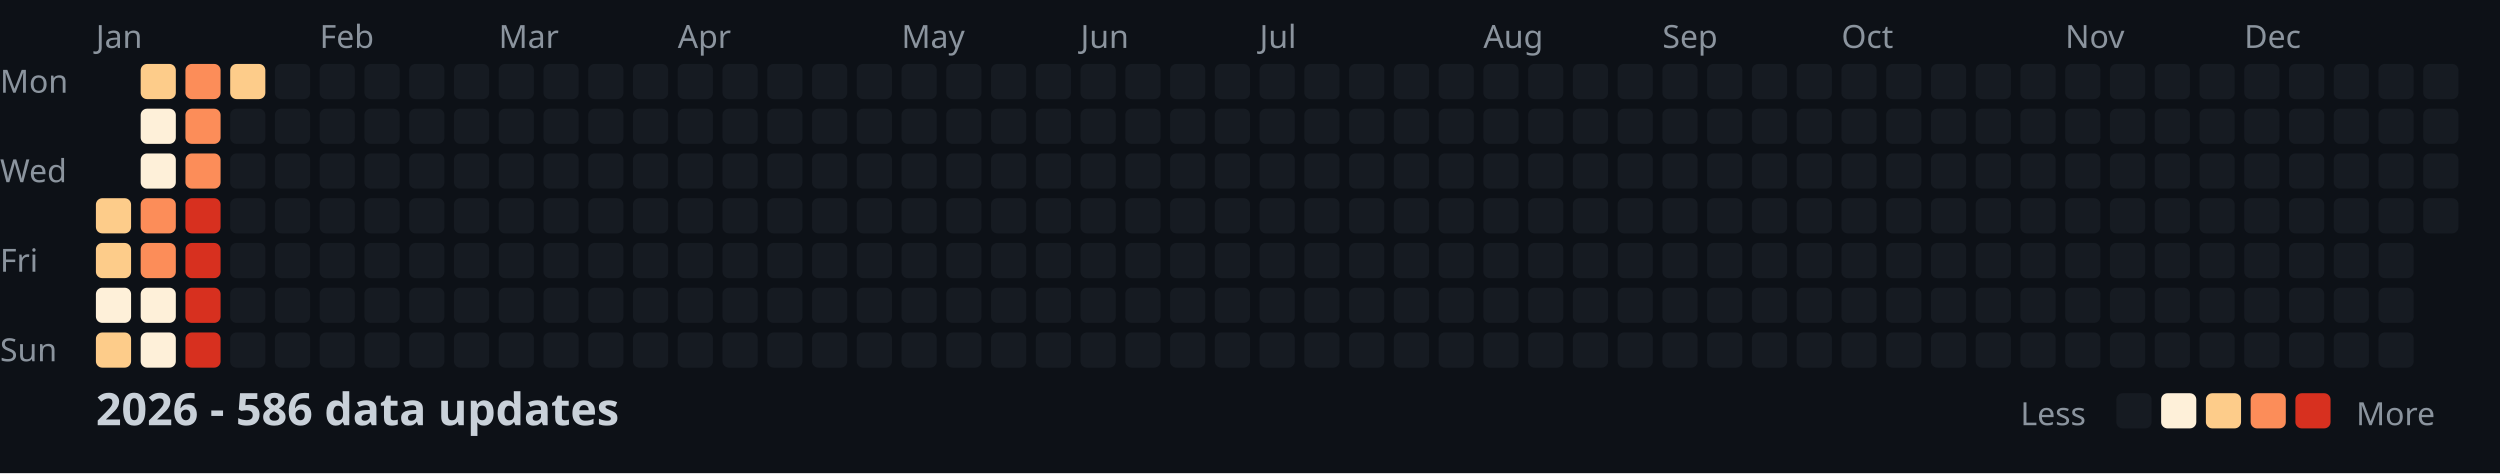
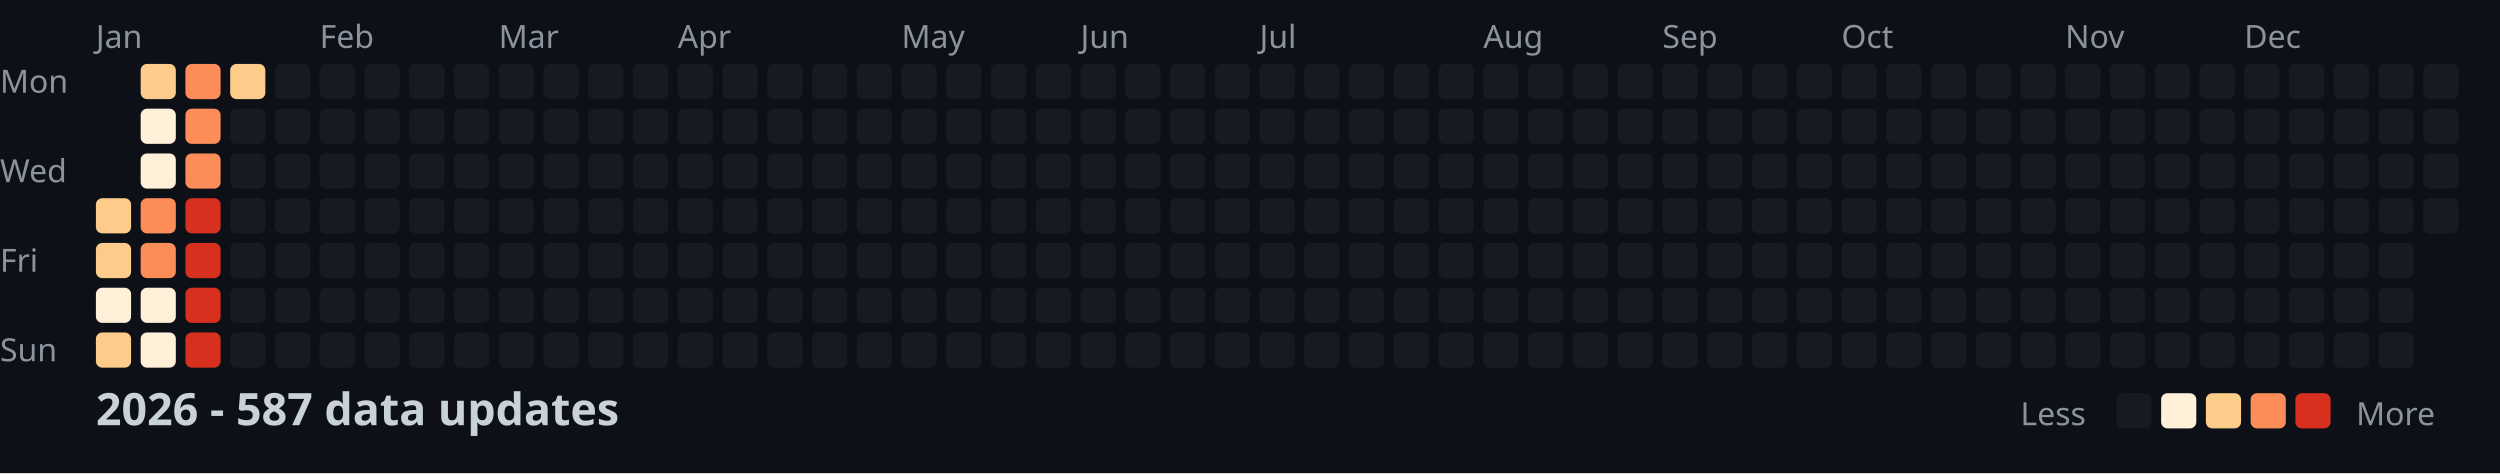
<svg xmlns="http://www.w3.org/2000/svg" width="782" height="148">
  <style>
    .month { font: 10px sans-serif; fill: #8b949e; }
    .day { font: 10px sans-serif; fill: #8b949e; }
    .title { font: bold 14px sans-serif; fill: #c9d1d9; }
    .legend { font: 10px sans-serif; fill: #8b949e; }
  </style>
  <rect width="100%" height="100%" fill="#0d1117" />
  <text x="0" y="29" class="day">Mon</text>
  <text x="0" y="57" class="day">Wed</text>
  <text x="0" y="85" class="day">Fri</text>
  <text x="0" y="113" class="day">Sun</text>
  <text x="30" y="15" class="month">Jan</text>
  <text x="100" y="15" class="month">Feb</text>
  <text x="156" y="15" class="month">Mar</text>
  <text x="212" y="15" class="month">Apr</text>
  <text x="282" y="15" class="month">May</text>
  <text x="338" y="15" class="month">Jun</text>
  <text x="394" y="15" class="month">Jul</text>
  <text x="464" y="15" class="month">Aug</text>
  <text x="520" y="15" class="month">Sep</text>
  <text x="576" y="15" class="month">Oct</text>
  <text x="646" y="15" class="month">Nov</text>
  <text x="702" y="15" class="month">Dec</text>
  <rect x="30" y="62" width="11" height="11" fill="#fdcc8a" rx="2" />
  <rect x="30" y="76" width="11" height="11" fill="#fdcc8a" rx="2" />
  <rect x="30" y="90" width="11" height="11" fill="#fef0d9" rx="2" />
  <rect x="30" y="104" width="11" height="11" fill="#fdcc8a" rx="2" />
  <rect x="44" y="20" width="11" height="11" fill="#fdcc8a" rx="2" />
  <rect x="44" y="34" width="11" height="11" fill="#fef0d9" rx="2" />
  <rect x="44" y="48" width="11" height="11" fill="#fef0d9" rx="2" />
  <rect x="44" y="62" width="11" height="11" fill="#fc8d59" rx="2" />
  <rect x="44" y="76" width="11" height="11" fill="#fc8d59" rx="2" />
  <rect x="44" y="90" width="11" height="11" fill="#fef0d9" rx="2" />
  <rect x="44" y="104" width="11" height="11" fill="#fef0d9" rx="2" />
  <rect x="58" y="20" width="11" height="11" fill="#fc8d59" rx="2" />
  <rect x="58" y="34" width="11" height="11" fill="#fc8d59" rx="2" />
  <rect x="58" y="48" width="11" height="11" fill="#fc8d59" rx="2" />
  <rect x="58" y="62" width="11" height="11" fill="#d7301f" rx="2" />
  <rect x="58" y="76" width="11" height="11" fill="#d7301f" rx="2" />
  <rect x="58" y="90" width="11" height="11" fill="#d7301f" rx="2" />
  <rect x="58" y="104" width="11" height="11" fill="#d7301f" rx="2" />
  <rect x="72" y="20" width="11" height="11" fill="#fdcc8a" rx="2" />
  <rect x="72" y="34" width="11" height="11" fill="#161b22" rx="2" />
  <rect x="72" y="48" width="11" height="11" fill="#161b22" rx="2" />
  <rect x="72" y="62" width="11" height="11" fill="#161b22" rx="2" />
  <rect x="72" y="76" width="11" height="11" fill="#161b22" rx="2" />
  <rect x="72" y="90" width="11" height="11" fill="#161b22" rx="2" />
  <rect x="72" y="104" width="11" height="11" fill="#161b22" rx="2" />
  <rect x="86" y="20" width="11" height="11" fill="#161b22" rx="2" />
  <rect x="86" y="34" width="11" height="11" fill="#161b22" rx="2" />
  <rect x="86" y="48" width="11" height="11" fill="#161b22" rx="2" />
  <rect x="86" y="62" width="11" height="11" fill="#161b22" rx="2" />
  <rect x="86" y="76" width="11" height="11" fill="#161b22" rx="2" />
  <rect x="86" y="90" width="11" height="11" fill="#161b22" rx="2" />
  <rect x="86" y="104" width="11" height="11" fill="#161b22" rx="2" />
  <rect x="100" y="20" width="11" height="11" fill="#161b22" rx="2" />
  <rect x="100" y="34" width="11" height="11" fill="#161b22" rx="2" />
  <rect x="100" y="48" width="11" height="11" fill="#161b22" rx="2" />
  <rect x="100" y="62" width="11" height="11" fill="#161b22" rx="2" />
  <rect x="100" y="76" width="11" height="11" fill="#161b22" rx="2" />
  <rect x="100" y="90" width="11" height="11" fill="#161b22" rx="2" />
  <rect x="100" y="104" width="11" height="11" fill="#161b22" rx="2" />
  <rect x="114" y="20" width="11" height="11" fill="#161b22" rx="2" />
  <rect x="114" y="34" width="11" height="11" fill="#161b22" rx="2" />
  <rect x="114" y="48" width="11" height="11" fill="#161b22" rx="2" />
  <rect x="114" y="62" width="11" height="11" fill="#161b22" rx="2" />
  <rect x="114" y="76" width="11" height="11" fill="#161b22" rx="2" />
  <rect x="114" y="90" width="11" height="11" fill="#161b22" rx="2" />
  <rect x="114" y="104" width="11" height="11" fill="#161b22" rx="2" />
  <rect x="128" y="20" width="11" height="11" fill="#161b22" rx="2" />
  <rect x="128" y="34" width="11" height="11" fill="#161b22" rx="2" />
  <rect x="128" y="48" width="11" height="11" fill="#161b22" rx="2" />
  <rect x="128" y="62" width="11" height="11" fill="#161b22" rx="2" />
  <rect x="128" y="76" width="11" height="11" fill="#161b22" rx="2" />
  <rect x="128" y="90" width="11" height="11" fill="#161b22" rx="2" />
  <rect x="128" y="104" width="11" height="11" fill="#161b22" rx="2" />
  <rect x="142" y="20" width="11" height="11" fill="#161b22" rx="2" />
  <rect x="142" y="34" width="11" height="11" fill="#161b22" rx="2" />
  <rect x="142" y="48" width="11" height="11" fill="#161b22" rx="2" />
  <rect x="142" y="62" width="11" height="11" fill="#161b22" rx="2" />
  <rect x="142" y="76" width="11" height="11" fill="#161b22" rx="2" />
  <rect x="142" y="90" width="11" height="11" fill="#161b22" rx="2" />
  <rect x="142" y="104" width="11" height="11" fill="#161b22" rx="2" />
  <rect x="156" y="20" width="11" height="11" fill="#161b22" rx="2" />
  <rect x="156" y="34" width="11" height="11" fill="#161b22" rx="2" />
  <rect x="156" y="48" width="11" height="11" fill="#161b22" rx="2" />
  <rect x="156" y="62" width="11" height="11" fill="#161b22" rx="2" />
  <rect x="156" y="76" width="11" height="11" fill="#161b22" rx="2" />
  <rect x="156" y="90" width="11" height="11" fill="#161b22" rx="2" />
  <rect x="156" y="104" width="11" height="11" fill="#161b22" rx="2" />
  <rect x="170" y="20" width="11" height="11" fill="#161b22" rx="2" />
  <rect x="170" y="34" width="11" height="11" fill="#161b22" rx="2" />
  <rect x="170" y="48" width="11" height="11" fill="#161b22" rx="2" />
  <rect x="170" y="62" width="11" height="11" fill="#161b22" rx="2" />
  <rect x="170" y="76" width="11" height="11" fill="#161b22" rx="2" />
  <rect x="170" y="90" width="11" height="11" fill="#161b22" rx="2" />
  <rect x="170" y="104" width="11" height="11" fill="#161b22" rx="2" />
  <rect x="184" y="20" width="11" height="11" fill="#161b22" rx="2" />
  <rect x="184" y="34" width="11" height="11" fill="#161b22" rx="2" />
  <rect x="184" y="48" width="11" height="11" fill="#161b22" rx="2" />
  <rect x="184" y="62" width="11" height="11" fill="#161b22" rx="2" />
  <rect x="184" y="76" width="11" height="11" fill="#161b22" rx="2" />
  <rect x="184" y="90" width="11" height="11" fill="#161b22" rx="2" />
  <rect x="184" y="104" width="11" height="11" fill="#161b22" rx="2" />
  <rect x="198" y="20" width="11" height="11" fill="#161b22" rx="2" />
  <rect x="198" y="34" width="11" height="11" fill="#161b22" rx="2" />
  <rect x="198" y="48" width="11" height="11" fill="#161b22" rx="2" />
  <rect x="198" y="62" width="11" height="11" fill="#161b22" rx="2" />
  <rect x="198" y="76" width="11" height="11" fill="#161b22" rx="2" />
  <rect x="198" y="90" width="11" height="11" fill="#161b22" rx="2" />
  <rect x="198" y="104" width="11" height="11" fill="#161b22" rx="2" />
  <rect x="212" y="20" width="11" height="11" fill="#161b22" rx="2" />
  <rect x="212" y="34" width="11" height="11" fill="#161b22" rx="2" />
  <rect x="212" y="48" width="11" height="11" fill="#161b22" rx="2" />
  <rect x="212" y="62" width="11" height="11" fill="#161b22" rx="2" />
  <rect x="212" y="76" width="11" height="11" fill="#161b22" rx="2" />
  <rect x="212" y="90" width="11" height="11" fill="#161b22" rx="2" />
  <rect x="212" y="104" width="11" height="11" fill="#161b22" rx="2" />
  <rect x="226" y="20" width="11" height="11" fill="#161b22" rx="2" />
  <rect x="226" y="34" width="11" height="11" fill="#161b22" rx="2" />
  <rect x="226" y="48" width="11" height="11" fill="#161b22" rx="2" />
  <rect x="226" y="62" width="11" height="11" fill="#161b22" rx="2" />
  <rect x="226" y="76" width="11" height="11" fill="#161b22" rx="2" />
  <rect x="226" y="90" width="11" height="11" fill="#161b22" rx="2" />
  <rect x="226" y="104" width="11" height="11" fill="#161b22" rx="2" />
  <rect x="240" y="20" width="11" height="11" fill="#161b22" rx="2" />
  <rect x="240" y="34" width="11" height="11" fill="#161b22" rx="2" />
  <rect x="240" y="48" width="11" height="11" fill="#161b22" rx="2" />
  <rect x="240" y="62" width="11" height="11" fill="#161b22" rx="2" />
  <rect x="240" y="76" width="11" height="11" fill="#161b22" rx="2" />
  <rect x="240" y="90" width="11" height="11" fill="#161b22" rx="2" />
  <rect x="240" y="104" width="11" height="11" fill="#161b22" rx="2" />
  <rect x="254" y="20" width="11" height="11" fill="#161b22" rx="2" />
  <rect x="254" y="34" width="11" height="11" fill="#161b22" rx="2" />
  <rect x="254" y="48" width="11" height="11" fill="#161b22" rx="2" />
  <rect x="254" y="62" width="11" height="11" fill="#161b22" rx="2" />
  <rect x="254" y="76" width="11" height="11" fill="#161b22" rx="2" />
  <rect x="254" y="90" width="11" height="11" fill="#161b22" rx="2" />
  <rect x="254" y="104" width="11" height="11" fill="#161b22" rx="2" />
  <rect x="268" y="20" width="11" height="11" fill="#161b22" rx="2" />
  <rect x="268" y="34" width="11" height="11" fill="#161b22" rx="2" />
  <rect x="268" y="48" width="11" height="11" fill="#161b22" rx="2" />
  <rect x="268" y="62" width="11" height="11" fill="#161b22" rx="2" />
  <rect x="268" y="76" width="11" height="11" fill="#161b22" rx="2" />
  <rect x="268" y="90" width="11" height="11" fill="#161b22" rx="2" />
  <rect x="268" y="104" width="11" height="11" fill="#161b22" rx="2" />
  <rect x="282" y="20" width="11" height="11" fill="#161b22" rx="2" />
  <rect x="282" y="34" width="11" height="11" fill="#161b22" rx="2" />
  <rect x="282" y="48" width="11" height="11" fill="#161b22" rx="2" />
  <rect x="282" y="62" width="11" height="11" fill="#161b22" rx="2" />
  <rect x="282" y="76" width="11" height="11" fill="#161b22" rx="2" />
  <rect x="282" y="90" width="11" height="11" fill="#161b22" rx="2" />
  <rect x="282" y="104" width="11" height="11" fill="#161b22" rx="2" />
  <rect x="296" y="20" width="11" height="11" fill="#161b22" rx="2" />
  <rect x="296" y="34" width="11" height="11" fill="#161b22" rx="2" />
  <rect x="296" y="48" width="11" height="11" fill="#161b22" rx="2" />
  <rect x="296" y="62" width="11" height="11" fill="#161b22" rx="2" />
  <rect x="296" y="76" width="11" height="11" fill="#161b22" rx="2" />
  <rect x="296" y="90" width="11" height="11" fill="#161b22" rx="2" />
  <rect x="296" y="104" width="11" height="11" fill="#161b22" rx="2" />
  <rect x="310" y="20" width="11" height="11" fill="#161b22" rx="2" />
  <rect x="310" y="34" width="11" height="11" fill="#161b22" rx="2" />
  <rect x="310" y="48" width="11" height="11" fill="#161b22" rx="2" />
  <rect x="310" y="62" width="11" height="11" fill="#161b22" rx="2" />
  <rect x="310" y="76" width="11" height="11" fill="#161b22" rx="2" />
  <rect x="310" y="90" width="11" height="11" fill="#161b22" rx="2" />
  <rect x="310" y="104" width="11" height="11" fill="#161b22" rx="2" />
  <rect x="324" y="20" width="11" height="11" fill="#161b22" rx="2" />
  <rect x="324" y="34" width="11" height="11" fill="#161b22" rx="2" />
  <rect x="324" y="48" width="11" height="11" fill="#161b22" rx="2" />
  <rect x="324" y="62" width="11" height="11" fill="#161b22" rx="2" />
  <rect x="324" y="76" width="11" height="11" fill="#161b22" rx="2" />
  <rect x="324" y="90" width="11" height="11" fill="#161b22" rx="2" />
  <rect x="324" y="104" width="11" height="11" fill="#161b22" rx="2" />
  <rect x="338" y="20" width="11" height="11" fill="#161b22" rx="2" />
  <rect x="338" y="34" width="11" height="11" fill="#161b22" rx="2" />
  <rect x="338" y="48" width="11" height="11" fill="#161b22" rx="2" />
  <rect x="338" y="62" width="11" height="11" fill="#161b22" rx="2" />
  <rect x="338" y="76" width="11" height="11" fill="#161b22" rx="2" />
  <rect x="338" y="90" width="11" height="11" fill="#161b22" rx="2" />
  <rect x="338" y="104" width="11" height="11" fill="#161b22" rx="2" />
  <rect x="352" y="20" width="11" height="11" fill="#161b22" rx="2" />
  <rect x="352" y="34" width="11" height="11" fill="#161b22" rx="2" />
  <rect x="352" y="48" width="11" height="11" fill="#161b22" rx="2" />
  <rect x="352" y="62" width="11" height="11" fill="#161b22" rx="2" />
  <rect x="352" y="76" width="11" height="11" fill="#161b22" rx="2" />
  <rect x="352" y="90" width="11" height="11" fill="#161b22" rx="2" />
  <rect x="352" y="104" width="11" height="11" fill="#161b22" rx="2" />
  <rect x="366" y="20" width="11" height="11" fill="#161b22" rx="2" />
  <rect x="366" y="34" width="11" height="11" fill="#161b22" rx="2" />
  <rect x="366" y="48" width="11" height="11" fill="#161b22" rx="2" />
  <rect x="366" y="62" width="11" height="11" fill="#161b22" rx="2" />
  <rect x="366" y="76" width="11" height="11" fill="#161b22" rx="2" />
  <rect x="366" y="90" width="11" height="11" fill="#161b22" rx="2" />
  <rect x="366" y="104" width="11" height="11" fill="#161b22" rx="2" />
  <rect x="380" y="20" width="11" height="11" fill="#161b22" rx="2" />
  <rect x="380" y="34" width="11" height="11" fill="#161b22" rx="2" />
  <rect x="380" y="48" width="11" height="11" fill="#161b22" rx="2" />
  <rect x="380" y="62" width="11" height="11" fill="#161b22" rx="2" />
  <rect x="380" y="76" width="11" height="11" fill="#161b22" rx="2" />
  <rect x="380" y="90" width="11" height="11" fill="#161b22" rx="2" />
  <rect x="380" y="104" width="11" height="11" fill="#161b22" rx="2" />
  <rect x="394" y="20" width="11" height="11" fill="#161b22" rx="2" />
  <rect x="394" y="34" width="11" height="11" fill="#161b22" rx="2" />
  <rect x="394" y="48" width="11" height="11" fill="#161b22" rx="2" />
  <rect x="394" y="62" width="11" height="11" fill="#161b22" rx="2" />
  <rect x="394" y="76" width="11" height="11" fill="#161b22" rx="2" />
  <rect x="394" y="90" width="11" height="11" fill="#161b22" rx="2" />
  <rect x="394" y="104" width="11" height="11" fill="#161b22" rx="2" />
  <rect x="408" y="20" width="11" height="11" fill="#161b22" rx="2" />
  <rect x="408" y="34" width="11" height="11" fill="#161b22" rx="2" />
  <rect x="408" y="48" width="11" height="11" fill="#161b22" rx="2" />
  <rect x="408" y="62" width="11" height="11" fill="#161b22" rx="2" />
  <rect x="408" y="76" width="11" height="11" fill="#161b22" rx="2" />
  <rect x="408" y="90" width="11" height="11" fill="#161b22" rx="2" />
  <rect x="408" y="104" width="11" height="11" fill="#161b22" rx="2" />
  <rect x="422" y="20" width="11" height="11" fill="#161b22" rx="2" />
  <rect x="422" y="34" width="11" height="11" fill="#161b22" rx="2" />
  <rect x="422" y="48" width="11" height="11" fill="#161b22" rx="2" />
  <rect x="422" y="62" width="11" height="11" fill="#161b22" rx="2" />
  <rect x="422" y="76" width="11" height="11" fill="#161b22" rx="2" />
  <rect x="422" y="90" width="11" height="11" fill="#161b22" rx="2" />
  <rect x="422" y="104" width="11" height="11" fill="#161b22" rx="2" />
  <rect x="436" y="20" width="11" height="11" fill="#161b22" rx="2" />
  <rect x="436" y="34" width="11" height="11" fill="#161b22" rx="2" />
  <rect x="436" y="48" width="11" height="11" fill="#161b22" rx="2" />
  <rect x="436" y="62" width="11" height="11" fill="#161b22" rx="2" />
  <rect x="436" y="76" width="11" height="11" fill="#161b22" rx="2" />
  <rect x="436" y="90" width="11" height="11" fill="#161b22" rx="2" />
  <rect x="436" y="104" width="11" height="11" fill="#161b22" rx="2" />
  <rect x="450" y="20" width="11" height="11" fill="#161b22" rx="2" />
  <rect x="450" y="34" width="11" height="11" fill="#161b22" rx="2" />
  <rect x="450" y="48" width="11" height="11" fill="#161b22" rx="2" />
  <rect x="450" y="62" width="11" height="11" fill="#161b22" rx="2" />
  <rect x="450" y="76" width="11" height="11" fill="#161b22" rx="2" />
  <rect x="450" y="90" width="11" height="11" fill="#161b22" rx="2" />
  <rect x="450" y="104" width="11" height="11" fill="#161b22" rx="2" />
  <rect x="464" y="20" width="11" height="11" fill="#161b22" rx="2" />
  <rect x="464" y="34" width="11" height="11" fill="#161b22" rx="2" />
  <rect x="464" y="48" width="11" height="11" fill="#161b22" rx="2" />
  <rect x="464" y="62" width="11" height="11" fill="#161b22" rx="2" />
  <rect x="464" y="76" width="11" height="11" fill="#161b22" rx="2" />
  <rect x="464" y="90" width="11" height="11" fill="#161b22" rx="2" />
  <rect x="464" y="104" width="11" height="11" fill="#161b22" rx="2" />
  <rect x="478" y="20" width="11" height="11" fill="#161b22" rx="2" />
  <rect x="478" y="34" width="11" height="11" fill="#161b22" rx="2" />
  <rect x="478" y="48" width="11" height="11" fill="#161b22" rx="2" />
  <rect x="478" y="62" width="11" height="11" fill="#161b22" rx="2" />
  <rect x="478" y="76" width="11" height="11" fill="#161b22" rx="2" />
  <rect x="478" y="90" width="11" height="11" fill="#161b22" rx="2" />
  <rect x="478" y="104" width="11" height="11" fill="#161b22" rx="2" />
  <rect x="492" y="20" width="11" height="11" fill="#161b22" rx="2" />
  <rect x="492" y="34" width="11" height="11" fill="#161b22" rx="2" />
  <rect x="492" y="48" width="11" height="11" fill="#161b22" rx="2" />
  <rect x="492" y="62" width="11" height="11" fill="#161b22" rx="2" />
  <rect x="492" y="76" width="11" height="11" fill="#161b22" rx="2" />
  <rect x="492" y="90" width="11" height="11" fill="#161b22" rx="2" />
  <rect x="492" y="104" width="11" height="11" fill="#161b22" rx="2" />
  <rect x="506" y="20" width="11" height="11" fill="#161b22" rx="2" />
  <rect x="506" y="34" width="11" height="11" fill="#161b22" rx="2" />
  <rect x="506" y="48" width="11" height="11" fill="#161b22" rx="2" />
  <rect x="506" y="62" width="11" height="11" fill="#161b22" rx="2" />
  <rect x="506" y="76" width="11" height="11" fill="#161b22" rx="2" />
  <rect x="506" y="90" width="11" height="11" fill="#161b22" rx="2" />
  <rect x="506" y="104" width="11" height="11" fill="#161b22" rx="2" />
  <rect x="520" y="20" width="11" height="11" fill="#161b22" rx="2" />
  <rect x="520" y="34" width="11" height="11" fill="#161b22" rx="2" />
  <rect x="520" y="48" width="11" height="11" fill="#161b22" rx="2" />
  <rect x="520" y="62" width="11" height="11" fill="#161b22" rx="2" />
  <rect x="520" y="76" width="11" height="11" fill="#161b22" rx="2" />
  <rect x="520" y="90" width="11" height="11" fill="#161b22" rx="2" />
  <rect x="520" y="104" width="11" height="11" fill="#161b22" rx="2" />
  <rect x="534" y="20" width="11" height="11" fill="#161b22" rx="2" />
  <rect x="534" y="34" width="11" height="11" fill="#161b22" rx="2" />
  <rect x="534" y="48" width="11" height="11" fill="#161b22" rx="2" />
  <rect x="534" y="62" width="11" height="11" fill="#161b22" rx="2" />
  <rect x="534" y="76" width="11" height="11" fill="#161b22" rx="2" />
  <rect x="534" y="90" width="11" height="11" fill="#161b22" rx="2" />
  <rect x="534" y="104" width="11" height="11" fill="#161b22" rx="2" />
  <rect x="548" y="20" width="11" height="11" fill="#161b22" rx="2" />
  <rect x="548" y="34" width="11" height="11" fill="#161b22" rx="2" />
  <rect x="548" y="48" width="11" height="11" fill="#161b22" rx="2" />
  <rect x="548" y="62" width="11" height="11" fill="#161b22" rx="2" />
  <rect x="548" y="76" width="11" height="11" fill="#161b22" rx="2" />
  <rect x="548" y="90" width="11" height="11" fill="#161b22" rx="2" />
  <rect x="548" y="104" width="11" height="11" fill="#161b22" rx="2" />
  <rect x="562" y="20" width="11" height="11" fill="#161b22" rx="2" />
  <rect x="562" y="34" width="11" height="11" fill="#161b22" rx="2" />
  <rect x="562" y="48" width="11" height="11" fill="#161b22" rx="2" />
  <rect x="562" y="62" width="11" height="11" fill="#161b22" rx="2" />
  <rect x="562" y="76" width="11" height="11" fill="#161b22" rx="2" />
  <rect x="562" y="90" width="11" height="11" fill="#161b22" rx="2" />
  <rect x="562" y="104" width="11" height="11" fill="#161b22" rx="2" />
  <rect x="576" y="20" width="11" height="11" fill="#161b22" rx="2" />
  <rect x="576" y="34" width="11" height="11" fill="#161b22" rx="2" />
  <rect x="576" y="48" width="11" height="11" fill="#161b22" rx="2" />
  <rect x="576" y="62" width="11" height="11" fill="#161b22" rx="2" />
  <rect x="576" y="76" width="11" height="11" fill="#161b22" rx="2" />
  <rect x="576" y="90" width="11" height="11" fill="#161b22" rx="2" />
  <rect x="576" y="104" width="11" height="11" fill="#161b22" rx="2" />
  <rect x="590" y="20" width="11" height="11" fill="#161b22" rx="2" />
  <rect x="590" y="34" width="11" height="11" fill="#161b22" rx="2" />
  <rect x="590" y="48" width="11" height="11" fill="#161b22" rx="2" />
  <rect x="590" y="62" width="11" height="11" fill="#161b22" rx="2" />
  <rect x="590" y="76" width="11" height="11" fill="#161b22" rx="2" />
  <rect x="590" y="90" width="11" height="11" fill="#161b22" rx="2" />
  <rect x="590" y="104" width="11" height="11" fill="#161b22" rx="2" />
  <rect x="604" y="20" width="11" height="11" fill="#161b22" rx="2" />
  <rect x="604" y="34" width="11" height="11" fill="#161b22" rx="2" />
  <rect x="604" y="48" width="11" height="11" fill="#161b22" rx="2" />
  <rect x="604" y="62" width="11" height="11" fill="#161b22" rx="2" />
  <rect x="604" y="76" width="11" height="11" fill="#161b22" rx="2" />
  <rect x="604" y="90" width="11" height="11" fill="#161b22" rx="2" />
  <rect x="604" y="104" width="11" height="11" fill="#161b22" rx="2" />
  <rect x="618" y="20" width="11" height="11" fill="#161b22" rx="2" />
  <rect x="618" y="34" width="11" height="11" fill="#161b22" rx="2" />
  <rect x="618" y="48" width="11" height="11" fill="#161b22" rx="2" />
  <rect x="618" y="62" width="11" height="11" fill="#161b22" rx="2" />
  <rect x="618" y="76" width="11" height="11" fill="#161b22" rx="2" />
  <rect x="618" y="90" width="11" height="11" fill="#161b22" rx="2" />
  <rect x="618" y="104" width="11" height="11" fill="#161b22" rx="2" />
  <rect x="632" y="20" width="11" height="11" fill="#161b22" rx="2" />
  <rect x="632" y="34" width="11" height="11" fill="#161b22" rx="2" />
  <rect x="632" y="48" width="11" height="11" fill="#161b22" rx="2" />
  <rect x="632" y="62" width="11" height="11" fill="#161b22" rx="2" />
  <rect x="632" y="76" width="11" height="11" fill="#161b22" rx="2" />
  <rect x="632" y="90" width="11" height="11" fill="#161b22" rx="2" />
  <rect x="632" y="104" width="11" height="11" fill="#161b22" rx="2" />
  <rect x="646" y="20" width="11" height="11" fill="#161b22" rx="2" />
  <rect x="646" y="34" width="11" height="11" fill="#161b22" rx="2" />
  <rect x="646" y="48" width="11" height="11" fill="#161b22" rx="2" />
  <rect x="646" y="62" width="11" height="11" fill="#161b22" rx="2" />
  <rect x="646" y="76" width="11" height="11" fill="#161b22" rx="2" />
  <rect x="646" y="90" width="11" height="11" fill="#161b22" rx="2" />
  <rect x="646" y="104" width="11" height="11" fill="#161b22" rx="2" />
  <rect x="660" y="20" width="11" height="11" fill="#161b22" rx="2" />
  <rect x="660" y="34" width="11" height="11" fill="#161b22" rx="2" />
  <rect x="660" y="48" width="11" height="11" fill="#161b22" rx="2" />
  <rect x="660" y="62" width="11" height="11" fill="#161b22" rx="2" />
  <rect x="660" y="76" width="11" height="11" fill="#161b22" rx="2" />
  <rect x="660" y="90" width="11" height="11" fill="#161b22" rx="2" />
  <rect x="660" y="104" width="11" height="11" fill="#161b22" rx="2" />
  <rect x="674" y="20" width="11" height="11" fill="#161b22" rx="2" />
  <rect x="674" y="34" width="11" height="11" fill="#161b22" rx="2" />
  <rect x="674" y="48" width="11" height="11" fill="#161b22" rx="2" />
  <rect x="674" y="62" width="11" height="11" fill="#161b22" rx="2" />
  <rect x="674" y="76" width="11" height="11" fill="#161b22" rx="2" />
  <rect x="674" y="90" width="11" height="11" fill="#161b22" rx="2" />
  <rect x="674" y="104" width="11" height="11" fill="#161b22" rx="2" />
  <rect x="688" y="20" width="11" height="11" fill="#161b22" rx="2" />
  <rect x="688" y="34" width="11" height="11" fill="#161b22" rx="2" />
  <rect x="688" y="48" width="11" height="11" fill="#161b22" rx="2" />
  <rect x="688" y="62" width="11" height="11" fill="#161b22" rx="2" />
  <rect x="688" y="76" width="11" height="11" fill="#161b22" rx="2" />
  <rect x="688" y="90" width="11" height="11" fill="#161b22" rx="2" />
  <rect x="688" y="104" width="11" height="11" fill="#161b22" rx="2" />
  <rect x="702" y="20" width="11" height="11" fill="#161b22" rx="2" />
  <rect x="702" y="34" width="11" height="11" fill="#161b22" rx="2" />
  <rect x="702" y="48" width="11" height="11" fill="#161b22" rx="2" />
  <rect x="702" y="62" width="11" height="11" fill="#161b22" rx="2" />
  <rect x="702" y="76" width="11" height="11" fill="#161b22" rx="2" />
  <rect x="702" y="90" width="11" height="11" fill="#161b22" rx="2" />
  <rect x="702" y="104" width="11" height="11" fill="#161b22" rx="2" />
  <rect x="716" y="20" width="11" height="11" fill="#161b22" rx="2" />
  <rect x="716" y="34" width="11" height="11" fill="#161b22" rx="2" />
  <rect x="716" y="48" width="11" height="11" fill="#161b22" rx="2" />
  <rect x="716" y="62" width="11" height="11" fill="#161b22" rx="2" />
  <rect x="716" y="76" width="11" height="11" fill="#161b22" rx="2" />
  <rect x="716" y="90" width="11" height="11" fill="#161b22" rx="2" />
  <rect x="716" y="104" width="11" height="11" fill="#161b22" rx="2" />
  <rect x="730" y="20" width="11" height="11" fill="#161b22" rx="2" />
  <rect x="730" y="34" width="11" height="11" fill="#161b22" rx="2" />
  <rect x="730" y="48" width="11" height="11" fill="#161b22" rx="2" />
  <rect x="730" y="62" width="11" height="11" fill="#161b22" rx="2" />
  <rect x="730" y="76" width="11" height="11" fill="#161b22" rx="2" />
  <rect x="730" y="90" width="11" height="11" fill="#161b22" rx="2" />
  <rect x="730" y="104" width="11" height="11" fill="#161b22" rx="2" />
  <rect x="744" y="20" width="11" height="11" fill="#161b22" rx="2" />
  <rect x="744" y="34" width="11" height="11" fill="#161b22" rx="2" />
  <rect x="744" y="48" width="11" height="11" fill="#161b22" rx="2" />
  <rect x="744" y="62" width="11" height="11" fill="#161b22" rx="2" />
  <rect x="744" y="76" width="11" height="11" fill="#161b22" rx="2" />
  <rect x="744" y="90" width="11" height="11" fill="#161b22" rx="2" />
  <rect x="744" y="104" width="11" height="11" fill="#161b22" rx="2" />
  <rect x="758" y="20" width="11" height="11" fill="#161b22" rx="2" />
  <rect x="758" y="34" width="11" height="11" fill="#161b22" rx="2" />
  <rect x="758" y="48" width="11" height="11" fill="#161b22" rx="2" />
  <rect x="758" y="62" width="11" height="11" fill="#161b22" rx="2" />
-   <text x="30" y="133" class="title">2026 - 586 data updates</text>
+   <text x="30" y="133" class="title">2026 - 587 data updates</text>
  <text x="632" y="133" class="legend">Less</text>
  <rect x="662" y="123" width="11" height="11" fill="#161b22" rx="2" />
  <rect x="676" y="123" width="11" height="11" fill="#fef0d9" rx="2" />
  <rect x="690" y="123" width="11" height="11" fill="#fdcc8a" rx="2" />
  <rect x="704" y="123" width="11" height="11" fill="#fc8d59" rx="2" />
  <rect x="718" y="123" width="11" height="11" fill="#d7301f" rx="2" />
  <text x="737" y="133" class="legend">More</text>
</svg>
